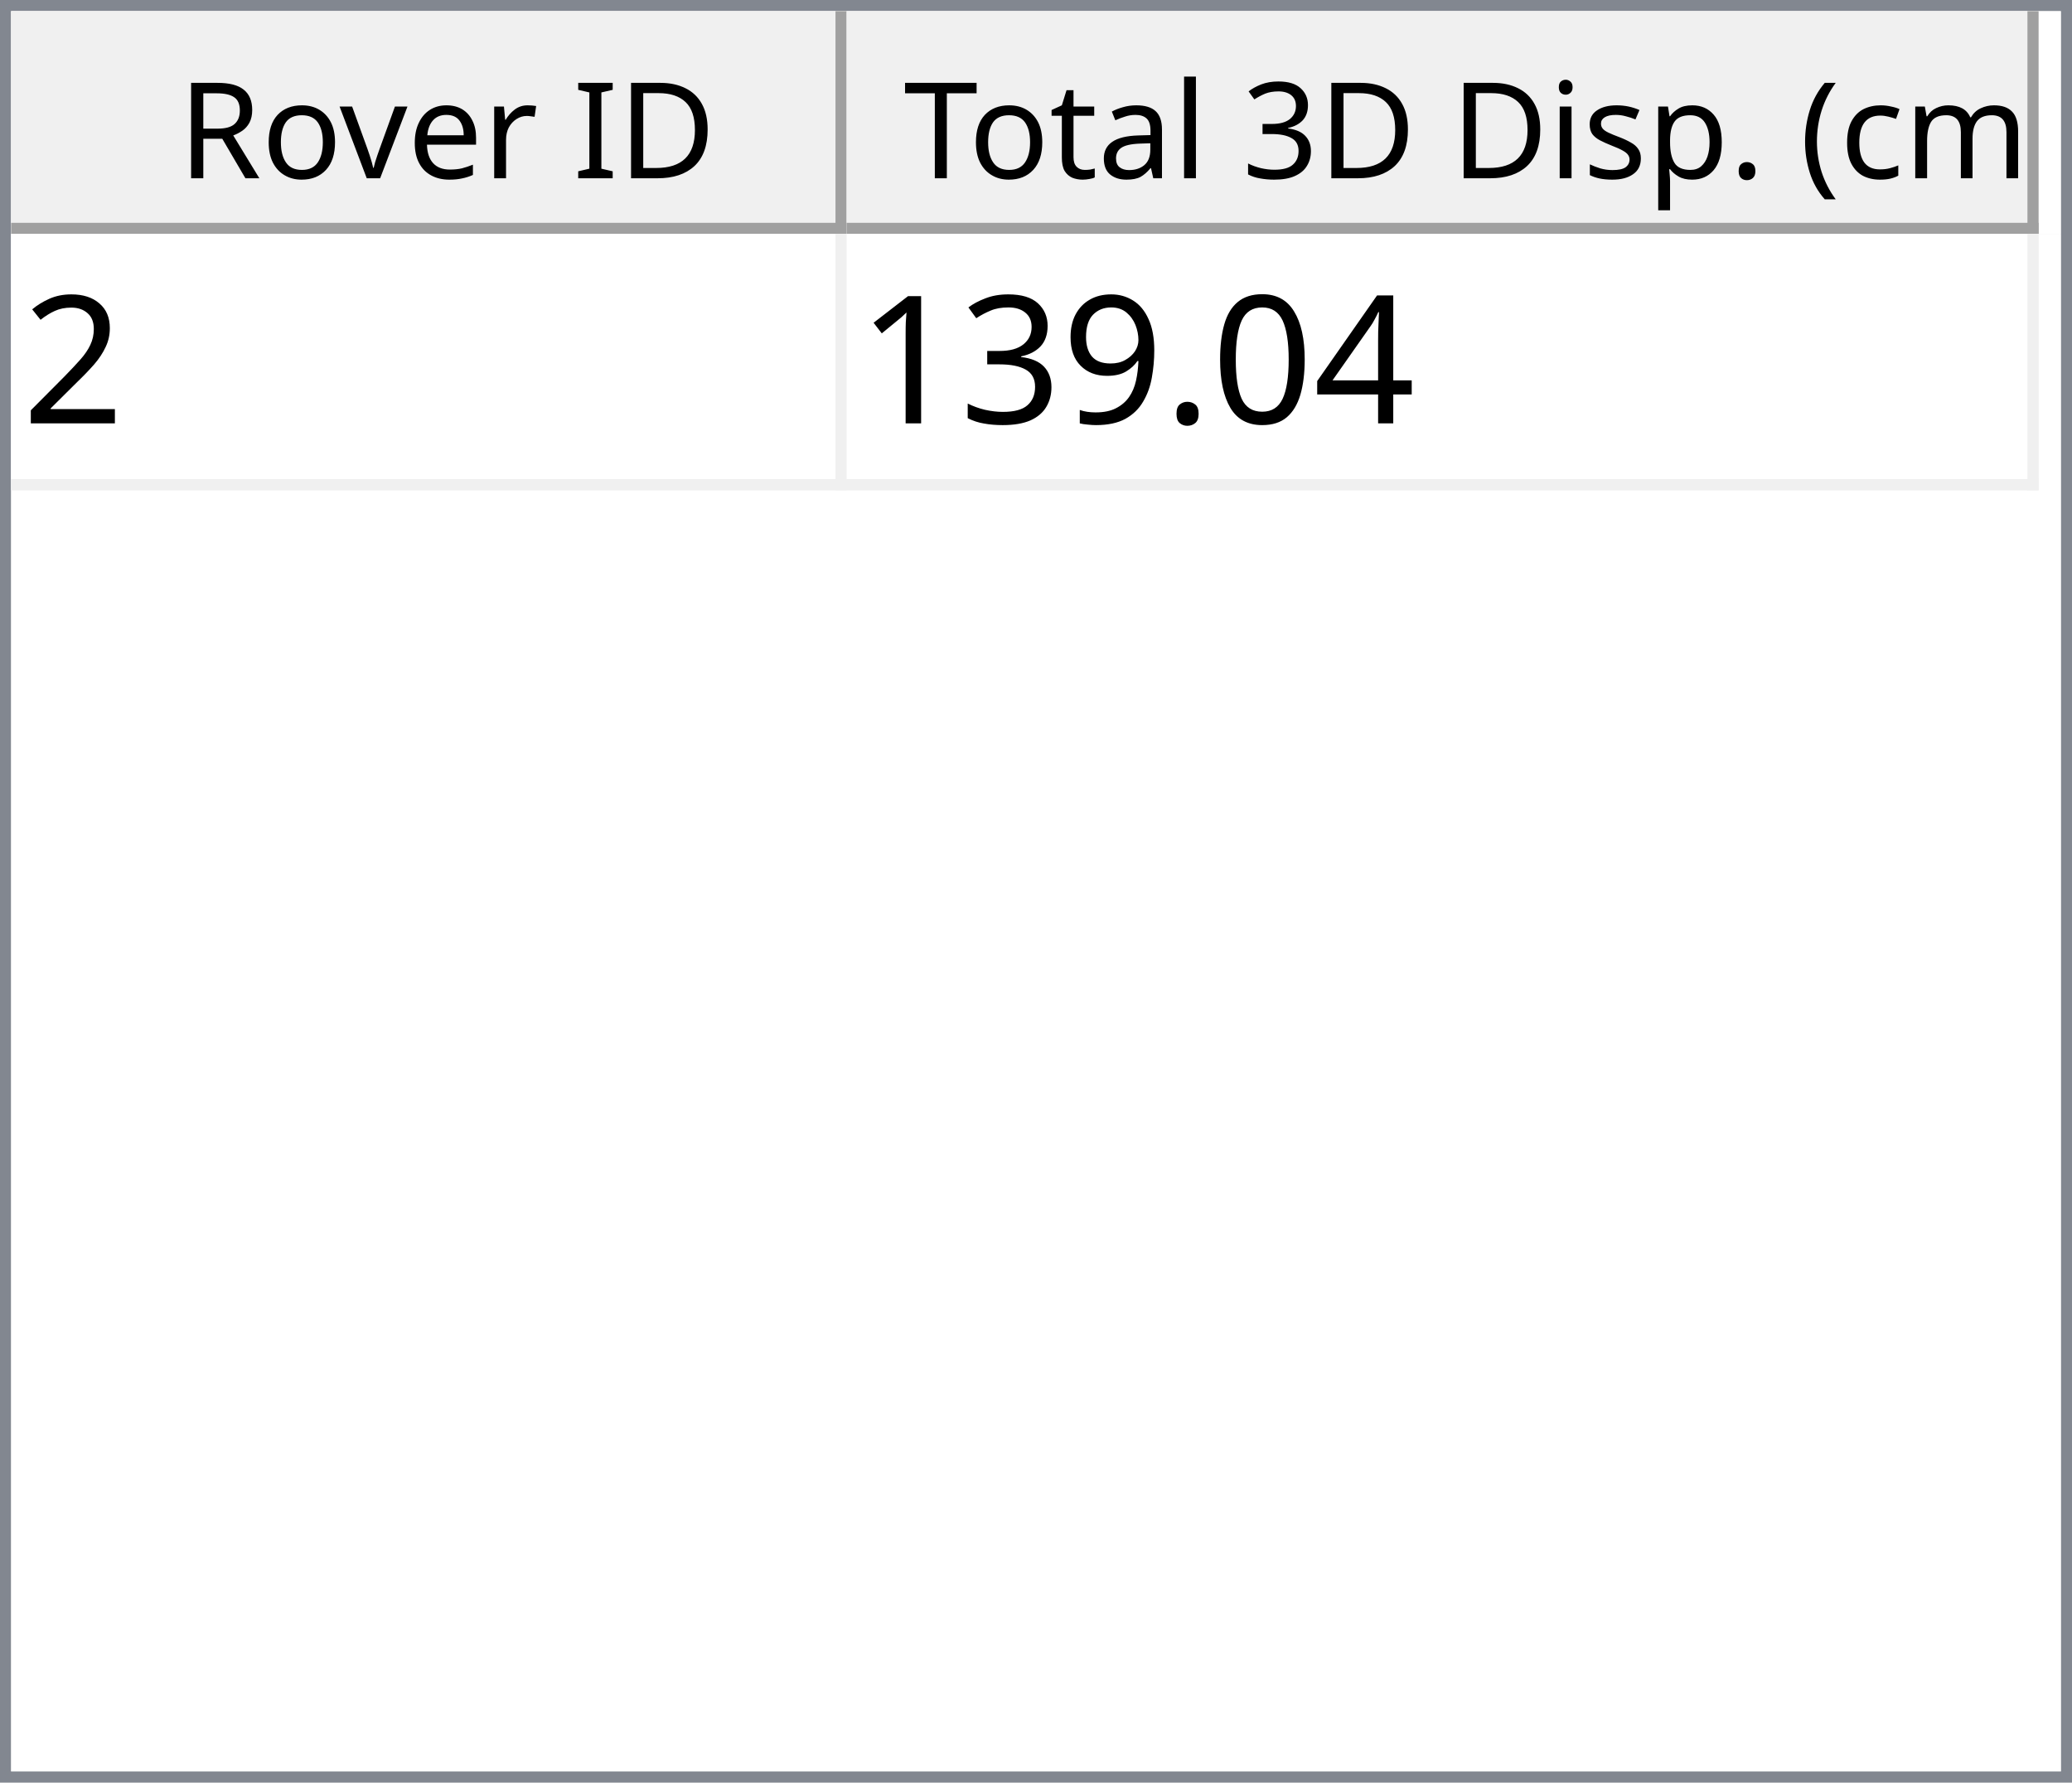
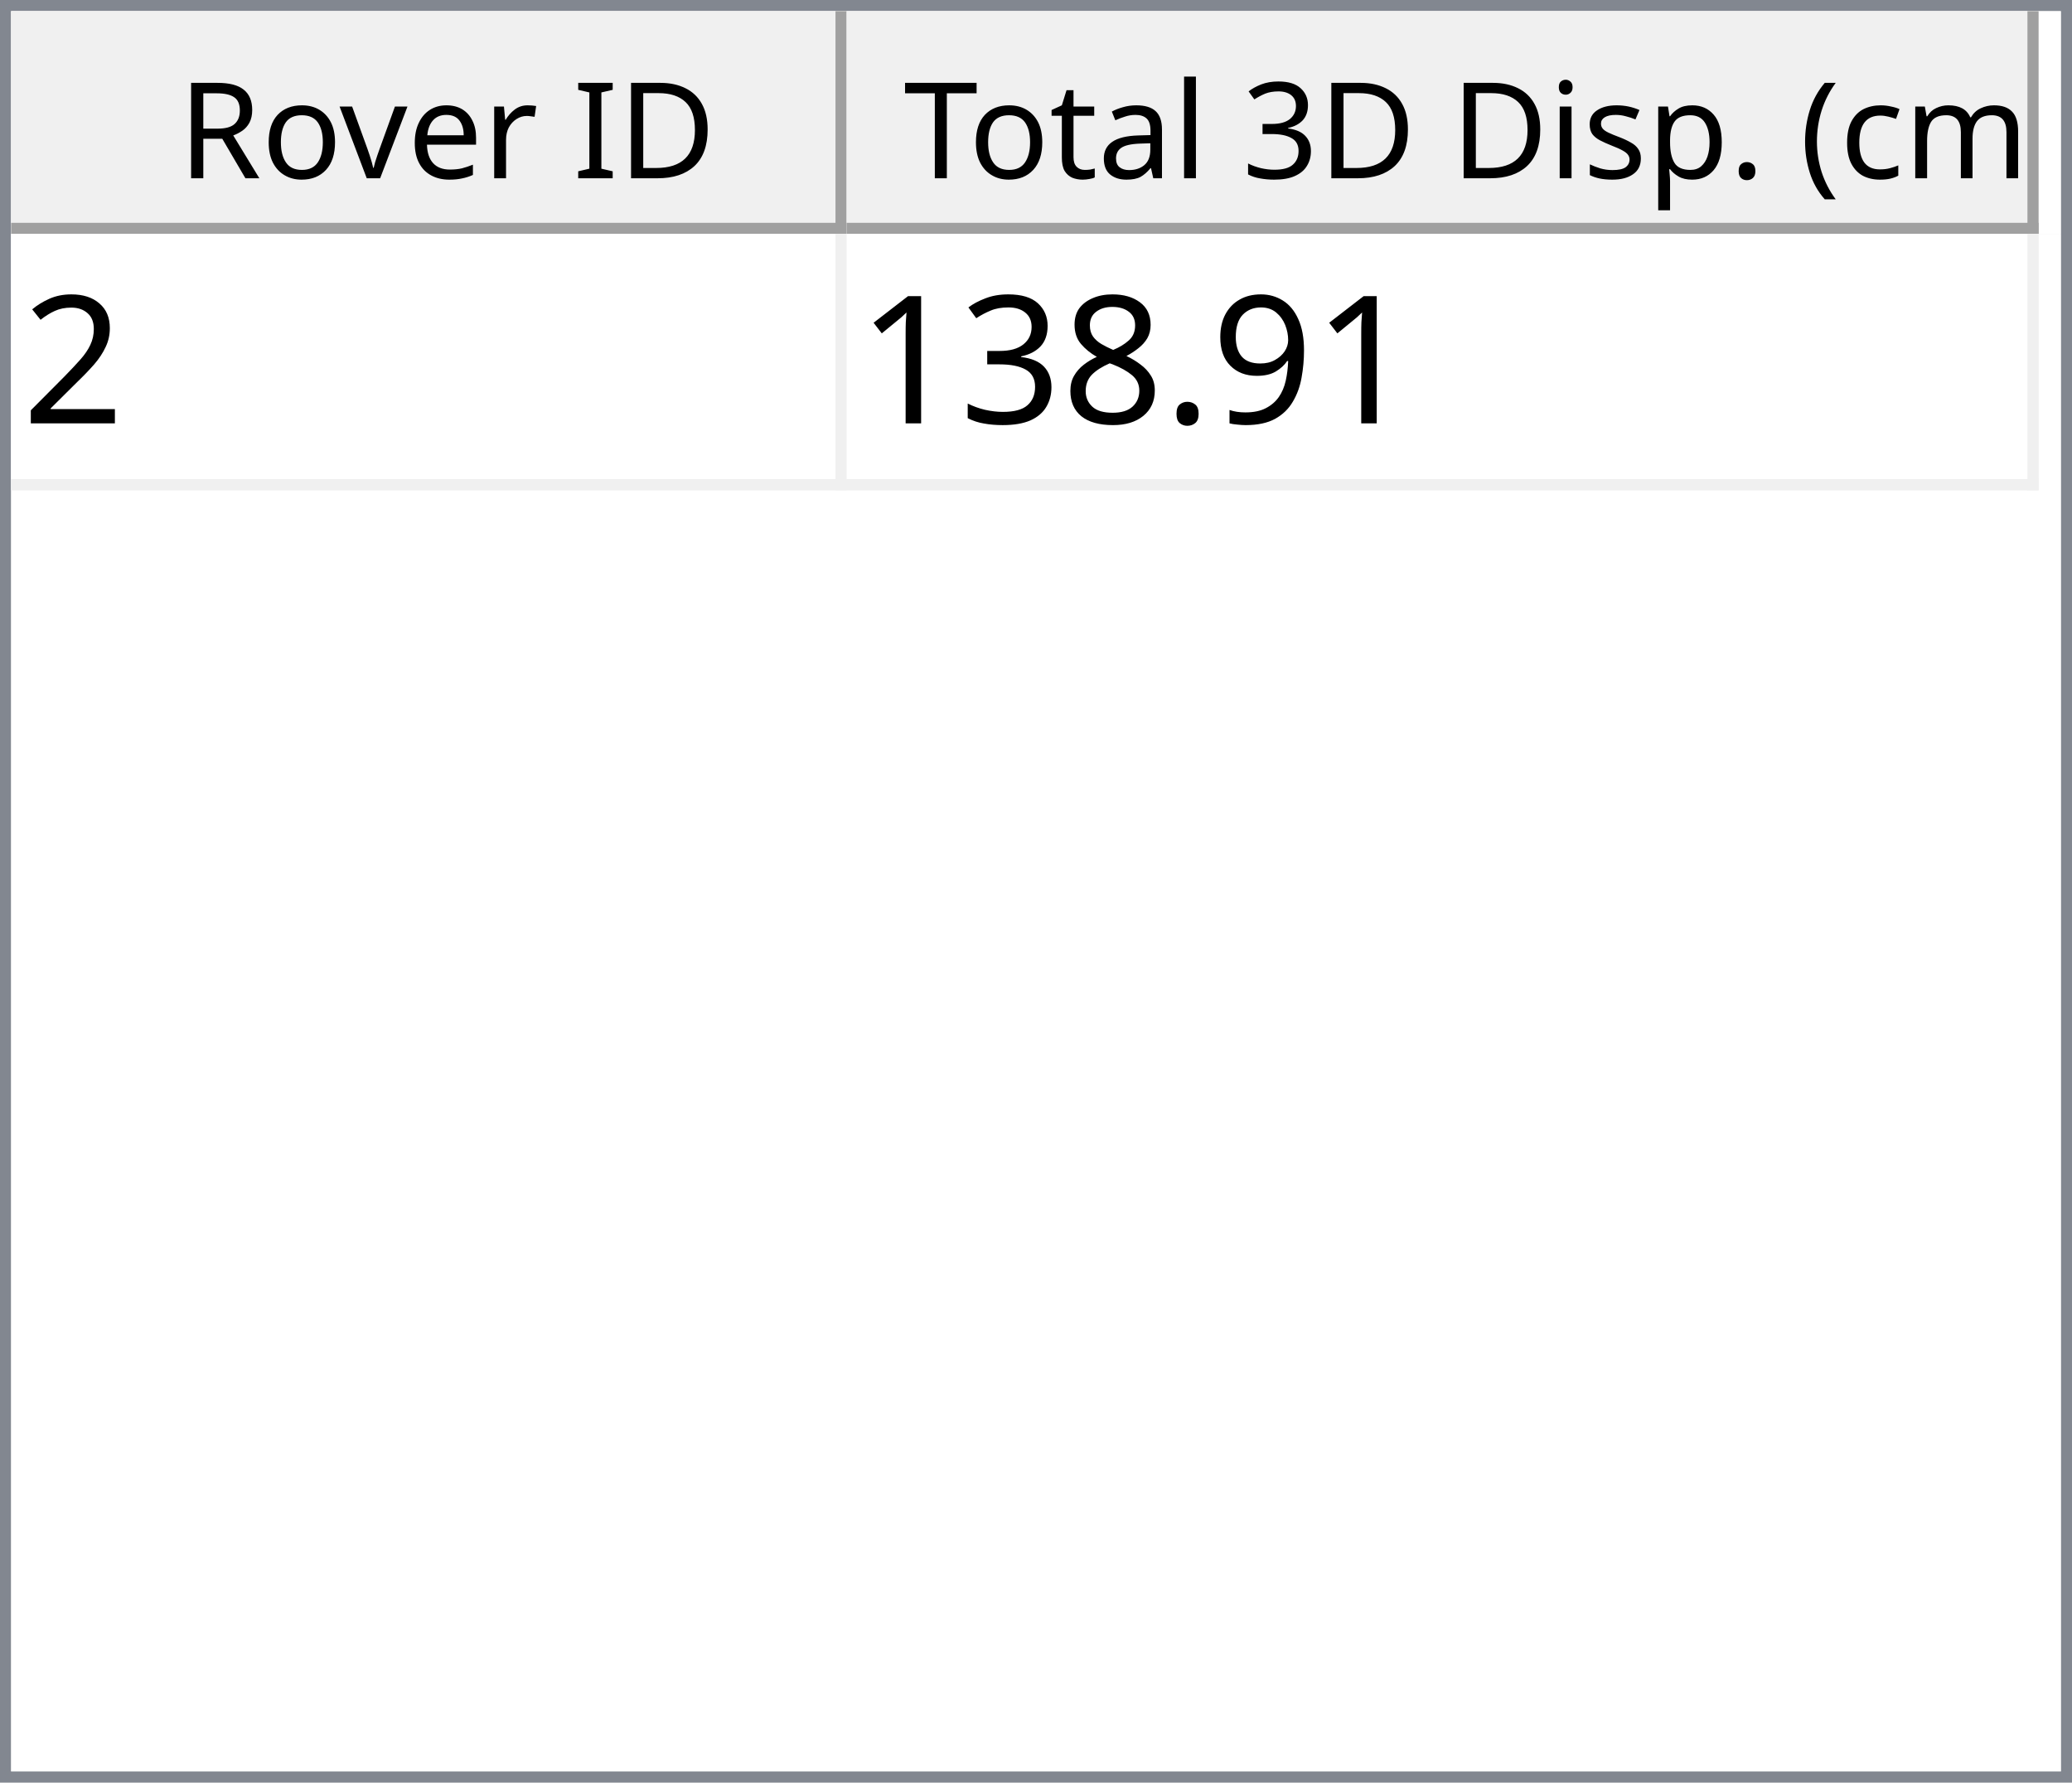
<svg xmlns="http://www.w3.org/2000/svg" style="fill-opacity:1; color-rendering:auto; color-interpolation:auto; text-rendering:auto; stroke:black; stroke-linecap:square; stroke-miterlimit:10; shape-rendering:auto; stroke-opacity:1; fill:black; stroke-dasharray:none; font-weight:normal; stroke-width:1; font-family:'Dialog'; font-style:normal; stroke-linejoin:miter; font-size:12px; stroke-dashoffset:0; image-rendering:auto;" width="186" height="160">
  <defs id="genericDefs" />
  <g>
    <defs id="defs1">
      <clipPath clipPathUnits="userSpaceOnUse" id="clipPath1">
        <path d="M0 0 L186 0 L186 160 L0 160 L0 0 Z" />
      </clipPath>
      <clipPath clipPathUnits="userSpaceOnUse" id="clipPath2">
        <path d="M0 0 L0 160 L186 160 L186 0 Z" />
      </clipPath>
      <clipPath clipPathUnits="userSpaceOnUse" id="clipPath3">
        <path d="M0 0 L0 20 L184 20 L184 0 Z" />
      </clipPath>
      <clipPath clipPathUnits="userSpaceOnUse" id="clipPath4">
        <path d="M0 0 L0 20 L75 20 L75 0 Z" />
      </clipPath>
      <clipPath clipPathUnits="userSpaceOnUse" id="clipPath5">
        <path d="M1 1 L1 19 L74 19 L74 1 Z" />
      </clipPath>
      <clipPath clipPathUnits="userSpaceOnUse" id="clipPath6">
        <path d="M0 0 L0 18 L73 18 L73 0 Z" />
      </clipPath>
      <clipPath clipPathUnits="userSpaceOnUse" id="clipPath7">
        <path d="M-0.5 -0.5 L-0.5 19.5 L74.5 19.5 L74.5 -0.5 Z" />
      </clipPath>
      <clipPath clipPathUnits="userSpaceOnUse" id="clipPath8">
        <path d="M0 0 L0 20 L107 20 L107 0 Z" />
      </clipPath>
      <clipPath clipPathUnits="userSpaceOnUse" id="clipPath9">
        <path d="M1 1 L1 19 L106 19 L106 1 Z" />
      </clipPath>
      <clipPath clipPathUnits="userSpaceOnUse" id="clipPath10">
        <path d="M0 0 L0 18 L105 18 L105 0 Z" />
      </clipPath>
      <clipPath clipPathUnits="userSpaceOnUse" id="clipPath11">
        <path d="M-0.5 -0.5 L-0.5 19.5 L106.5 19.5 L106.5 -0.5 Z" />
      </clipPath>
      <clipPath clipPathUnits="userSpaceOnUse" id="clipPath12">
        <path d="M0 0 L0 138 L184 138 L184 0 Z" />
      </clipPath>
      <clipPath clipPathUnits="userSpaceOnUse" id="clipPath13">
        <path d="M0 0 L0 23 L182 23 L182 0 Z" />
      </clipPath>
      <clipPath clipPathUnits="userSpaceOnUse" id="clipPath14">
        <path d="M-0.5 -0.5 L-0.5 22.5 L181.5 22.5 L181.5 -0.5 Z" />
      </clipPath>
      <clipPath clipPathUnits="userSpaceOnUse" id="clipPath15">
        <path d="M0 0 L0 22 L74 22 L74 0 Z" />
      </clipPath>
      <clipPath clipPathUnits="userSpaceOnUse" id="clipPath16">
        <path d="M0 0 L0 22 L106 22 L106 0 Z" />
      </clipPath>
      <font horiz-adv-x="64.551" id="font1">
        <font-face ascent="107.91" descent="25.098" units-per-em="100" style="font-style:normal; font-family:Segoe UI; font-weight:normal;" />
        <missing-glyph horiz-adv-x="64.551" d="M8.109 0 L8.109 68.266 L56.453 68.266 L56.453 0 L8.109 0 ZM15.328 7.234 L49.219 7.234 L49.219 61.031 L15.328 61.031 L15.328 7.234 Z" />
        <glyph unicode="D" horiz-adv-x="70.117" d="M9.188 0 L9.188 70.016 L28.516 70.016 Q65.531 70.016 65.531 35.891 Q65.531 19.672 55.25 9.836 Q44.969 0 27.734 0 L9.188 0 ZM17.391 62.594 L17.391 7.422 L27.828 7.422 Q41.609 7.422 49.273 14.797 Q56.938 22.172 56.938 35.688 Q56.938 62.594 28.328 62.594 L17.391 62.594 Z" />
        <glyph unicode="I" horiz-adv-x="26.611" d="M17.391 0 L9.188 0 L9.188 70.016 L17.391 70.016 L17.391 0 Z" />
        <glyph unicode=" " horiz-adv-x="27.393" d="" />
        <glyph unicode="r" horiz-adv-x="34.766" d="M34.188 41.891 Q32.078 43.5 28.125 43.5 Q23 43.5 19.555 38.672 Q16.109 33.844 16.109 25.484 L16.109 0 L8.109 0 L8.109 50 L16.109 50 L16.109 39.703 L16.312 39.703 Q18.016 44.969 21.531 47.922 Q25.047 50.875 29.391 50.875 Q32.516 50.875 34.188 50.203 L34.188 41.891 Z" />
        <glyph unicode="e" horiz-adv-x="52.295" d="M48.297 23 L12.984 23 Q13.188 14.656 17.484 10.109 Q21.781 5.562 29.297 5.562 Q37.75 5.562 44.828 11.141 L44.828 3.609 Q38.234 -1.172 27.391 -1.172 Q16.797 -1.172 10.742 5.641 Q4.688 12.453 4.688 24.812 Q4.688 36.469 11.305 43.82 Q17.922 51.172 27.734 51.172 Q37.547 51.172 42.922 44.828 Q48.297 38.484 48.297 27.203 L48.297 23 ZM40.094 29.781 Q40.047 36.719 36.75 40.578 Q33.453 44.438 27.594 44.438 Q21.922 44.438 17.969 40.383 Q14.016 36.328 13.094 29.781 L40.094 29.781 Z" />
        <glyph unicode="v" horiz-adv-x="47.9" d="M47.406 50 L27.484 0 L19.625 0 L0.688 50 L9.469 50 L22.172 13.672 Q23.578 9.672 23.922 6.688 L24.125 6.688 Q24.609 10.453 25.688 13.484 L38.969 50 L47.406 50 Z" />
        <glyph unicode="o" horiz-adv-x="58.594" d="M29 -1.172 Q17.922 -1.172 11.305 5.836 Q4.688 12.844 4.688 24.422 Q4.688 37.016 11.57 44.094 Q18.453 51.172 30.172 51.172 Q41.359 51.172 47.633 44.289 Q53.906 37.406 53.906 25.203 Q53.906 13.234 47.141 6.031 Q40.375 -1.172 29 -1.172 ZM29.594 44.438 Q21.875 44.438 17.383 39.188 Q12.891 33.938 12.891 24.703 Q12.891 15.828 17.43 10.695 Q21.969 5.562 29.594 5.562 Q37.359 5.562 41.531 10.594 Q45.703 15.625 45.703 24.906 Q45.703 34.281 41.531 39.359 Q37.359 44.438 29.594 44.438 Z" />
        <glyph unicode="R" horiz-adv-x="59.814" d="M59.375 0 L49.609 0 L37.891 19.625 Q36.281 22.359 34.766 24.289 Q33.25 26.219 31.664 27.438 Q30.078 28.656 28.25 29.219 Q26.422 29.781 24.125 29.781 L17.391 29.781 L17.391 0 L9.188 0 L9.188 70.016 L30.078 70.016 Q34.672 70.016 38.555 68.867 Q42.438 67.719 45.289 65.375 Q48.141 63.031 49.758 59.547 Q51.375 56.062 51.375 51.375 Q51.375 47.703 50.273 44.656 Q49.172 41.609 47.148 39.211 Q45.125 36.812 42.266 35.133 Q39.406 33.453 35.844 32.516 L35.844 32.328 Q37.594 31.547 38.891 30.547 Q40.188 29.547 41.359 28.18 Q42.531 26.812 43.68 25.078 Q44.828 23.344 46.234 21.047 L59.375 0 ZM17.391 62.594 L17.391 37.203 L28.516 37.203 Q31.594 37.203 34.203 38.133 Q36.812 39.062 38.719 40.797 Q40.625 42.531 41.703 45.047 Q42.781 47.562 42.781 50.688 Q42.781 56.297 39.141 59.445 Q35.5 62.594 28.609 62.594 L17.391 62.594 Z" />
        <glyph unicode=")" horiz-adv-x="30.176" d="M8.297 -15.922 L1.172 -15.922 Q16.406 2.344 16.406 26.812 Q16.406 51.469 1.078 70.016 L8.297 70.016 Q23.531 52.156 23.531 26.703 Q23.531 1.375 8.297 -15.922 Z" />
        <glyph unicode="m" horiz-adv-x="86.133" d="M79.109 0 L71.094 0 L71.094 28.719 Q71.094 37.016 68.531 40.727 Q65.969 44.438 59.906 44.438 Q54.781 44.438 51.195 39.75 Q47.609 35.062 47.609 28.516 L47.609 0 L39.594 0 L39.594 29.688 Q39.594 44.438 28.219 44.438 Q22.953 44.438 19.531 40.016 Q16.109 35.594 16.109 28.516 L16.109 0 L8.109 0 L8.109 50 L16.109 50 L16.109 42.094 L16.312 42.094 Q21.625 51.172 31.844 51.172 Q36.969 51.172 40.773 48.312 Q44.578 45.453 46 40.828 Q51.562 51.172 62.594 51.172 Q79.109 51.172 79.109 30.812 L79.109 0 Z" />
        <glyph unicode="c" horiz-adv-x="46.191" d="M42.188 2.297 Q36.422 -1.172 28.516 -1.172 Q17.828 -1.172 11.258 5.789 Q4.688 12.75 4.688 23.828 Q4.688 36.188 11.766 43.68 Q18.844 51.172 30.672 51.172 Q37.25 51.172 42.281 48.734 L42.281 40.531 Q36.719 44.438 30.375 44.438 Q22.703 44.438 17.797 38.945 Q12.891 33.453 12.891 24.516 Q12.891 15.719 17.508 10.641 Q22.125 5.562 29.891 5.562 Q36.422 5.562 42.188 9.906 L42.188 2.297 Z" />
        <glyph unicode="(" horiz-adv-x="30.176" d="M29.109 -15.922 L21.969 -15.922 Q6.844 1.375 6.844 26.703 Q6.844 52.156 21.969 70.016 L29.203 70.016 Q13.875 51.469 13.875 26.812 Q13.875 2.344 29.109 -15.922 Z" />
        <glyph unicode="." horiz-adv-x="21.68" d="M10.891 -1.078 Q8.641 -1.078 7.055 0.539 Q5.469 2.156 5.469 4.391 Q5.469 6.641 7.055 8.273 Q8.641 9.906 10.891 9.906 Q13.188 9.906 14.797 8.273 Q16.406 6.641 16.406 4.391 Q16.406 2.156 14.797 0.539 Q13.188 -1.078 10.891 -1.078 Z" />
        <glyph unicode="p" horiz-adv-x="58.789" d="M16.312 7.234 L16.109 7.234 L16.109 -23 L8.109 -23 L8.109 50 L16.109 50 L16.109 41.219 L16.312 41.219 Q22.219 51.172 33.594 51.172 Q43.266 51.172 48.688 44.461 Q54.109 37.75 54.109 26.469 Q54.109 13.922 48 6.375 Q41.891 -1.172 31.297 -1.172 Q21.578 -1.172 16.312 7.234 ZM16.109 27.391 L16.109 20.406 Q16.109 14.203 20.141 9.883 Q24.172 5.562 30.375 5.562 Q37.641 5.562 41.773 11.133 Q45.906 16.703 45.906 26.609 Q45.906 34.969 42.047 39.703 Q38.188 44.438 31.594 44.438 Q24.609 44.438 20.359 39.578 Q16.109 34.719 16.109 27.391 Z" />
        <glyph unicode="s" horiz-adv-x="42.432" d="M5.078 1.812 L5.078 10.406 Q11.625 5.562 19.484 5.562 Q30.031 5.562 30.031 12.594 Q30.031 14.594 29.125 15.992 Q28.219 17.391 26.68 18.461 Q25.141 19.531 23.07 20.383 Q21 21.234 18.609 22.172 Q15.281 23.484 12.766 24.828 Q10.25 26.172 8.57 27.859 Q6.891 29.547 6.031 31.695 Q5.172 33.844 5.172 36.719 Q5.172 40.234 6.789 42.945 Q8.406 45.656 11.086 47.484 Q13.766 49.312 17.211 50.242 Q20.656 51.172 24.312 51.172 Q30.812 51.172 35.938 48.922 L35.938 40.828 Q30.422 44.438 23.25 44.438 Q21 44.438 19.195 43.922 Q17.391 43.406 16.094 42.477 Q14.797 41.547 14.086 40.258 Q13.375 38.969 13.375 37.406 Q13.375 35.453 14.086 34.133 Q14.797 32.812 16.164 31.789 Q17.531 30.766 19.484 29.938 Q21.438 29.109 23.922 28.125 Q27.25 26.859 29.883 25.516 Q32.516 24.172 34.375 22.484 Q36.234 20.797 37.234 18.602 Q38.234 16.406 38.234 13.375 Q38.234 9.672 36.602 6.938 Q34.969 4.203 32.234 2.398 Q29.5 0.594 25.93 -0.289 Q22.359 -1.172 18.453 -1.172 Q10.75 -1.172 5.078 1.812 Z" />
        <glyph unicode="i" horiz-adv-x="24.219" d="M12.203 62.703 Q10.062 62.703 8.547 64.164 Q7.031 65.625 7.031 67.875 Q7.031 70.125 8.547 71.609 Q10.062 73.094 12.203 73.094 Q14.406 73.094 15.945 71.609 Q17.484 70.125 17.484 67.875 Q17.484 65.719 15.945 64.211 Q14.406 62.703 12.203 62.703 ZM16.109 0 L8.109 0 L8.109 50 L16.109 50 L16.109 0 Z" />
        <glyph unicode="3" horiz-adv-x="53.906" d="M46.531 19.828 Q46.531 15.094 44.75 11.211 Q42.969 7.328 39.719 4.57 Q36.469 1.812 31.93 0.297 Q27.391 -1.219 21.922 -1.219 Q11.922 -1.219 6 2.594 L6 11.188 Q13.094 5.609 22.219 5.609 Q25.875 5.609 28.828 6.539 Q31.781 7.469 33.906 9.227 Q36.031 10.984 37.18 13.477 Q38.328 15.969 38.328 19.094 Q38.328 32.812 18.797 32.812 L12.984 32.812 L12.984 39.594 L18.5 39.594 Q35.797 39.594 35.797 52.484 Q35.797 64.406 22.609 64.406 Q15.188 64.406 8.688 59.422 L8.688 67.188 Q15.375 71.188 24.609 71.188 Q29 71.188 32.57 69.969 Q36.141 68.75 38.68 66.555 Q41.219 64.359 42.609 61.281 Q44 58.203 44 54.5 Q44 40.672 30.031 36.719 L30.031 36.531 Q33.594 36.141 36.625 34.797 Q39.656 33.453 41.852 31.305 Q44.047 29.156 45.289 26.25 Q46.531 23.344 46.531 19.828 Z" />
        <glyph unicode="l" horiz-adv-x="24.219" d="M16.109 0 L8.109 0 L8.109 74.031 L16.109 74.031 L16.109 0 Z" />
        <glyph unicode="a" horiz-adv-x="50.879" d="M43.891 0 L35.891 0 L35.891 7.812 L35.688 7.812 Q30.469 -1.172 20.312 -1.172 Q12.844 -1.172 8.617 2.781 Q4.391 6.734 4.391 13.281 Q4.391 27.297 20.906 29.594 L35.891 31.688 Q35.891 44.438 25.594 44.438 Q16.547 44.438 9.281 38.281 L9.281 46.484 Q16.656 51.172 26.266 51.172 Q43.891 51.172 43.891 32.516 L43.891 0 ZM35.891 25.297 L23.828 23.641 Q18.266 22.859 15.43 20.875 Q12.594 18.891 12.594 13.875 Q12.594 10.203 15.211 7.883 Q17.828 5.562 22.172 5.562 Q28.125 5.562 32.008 9.742 Q35.891 13.922 35.891 20.312 L35.891 25.297 Z" />
        <glyph unicode="t" horiz-adv-x="33.887" d="M31.297 0.484 Q28.469 -1.078 23.828 -1.078 Q10.688 -1.078 10.688 13.578 L10.688 43.172 L2.094 43.172 L2.094 50 L10.688 50 L10.688 62.203 L18.703 64.797 L18.703 50 L31.297 50 L31.297 43.172 L18.703 43.172 L18.703 14.984 Q18.703 9.969 20.414 7.82 Q22.125 5.672 26.078 5.672 Q29.109 5.672 31.297 7.328 L31.297 0.484 Z" />
        <glyph unicode="T" horiz-adv-x="52.393" d="M50.594 62.594 L30.375 62.594 L30.375 0 L22.172 0 L22.172 62.594 L2 62.594 L2 70.016 L50.594 70.016 L50.594 62.594 Z" />
      </font>
      <font horiz-adv-x="75.0" id="font2">
        <font-face ascent="100.537" descent="21.973" units-per-em="100" style="font-style:normal; font-family:sans-serif; font-weight:normal;" />
        <missing-glyph horiz-adv-x="75.0" d="M12.5 0 L12.5 62.5 L62.5 62.5 L62.5 0 L12.5 0 ZM14.062 1.562 L60.938 1.562 L60.938 60.938 L14.062 60.938 L14.062 1.562 Z" />
        <glyph unicode="2" horiz-adv-x="55.615" d="M50.344 8.453 L50.344 0 L3.031 0 Q2.938 3.172 4.047 6.109 Q5.859 10.938 9.836 15.625 Q13.812 20.312 21.344 26.469 Q33.016 36.031 37.117 41.625 Q41.219 47.219 41.219 52.203 Q41.219 57.422 37.477 61.008 Q33.734 64.594 27.734 64.594 Q21.391 64.594 17.578 60.789 Q13.766 56.984 13.719 50.25 L4.688 51.172 Q5.609 61.281 11.664 66.578 Q17.719 71.875 27.938 71.875 Q38.234 71.875 44.242 66.164 Q50.25 60.453 50.25 52 Q50.25 47.703 48.492 43.555 Q46.734 39.406 42.656 34.812 Q38.578 30.219 29.109 22.219 Q21.188 15.578 18.945 13.211 Q16.703 10.844 15.234 8.453 L50.344 8.453 Z" />
-         <glyph unicode="4" horiz-adv-x="55.615" d="M32.328 0 L32.328 17.141 L1.266 17.141 L1.266 25.203 L33.938 71.578 L41.109 71.578 L41.109 25.203 L50.781 25.203 L50.781 17.141 L41.109 17.141 L41.109 0 L32.328 0 ZM32.328 25.203 L32.328 57.469 L9.906 25.203 L32.328 25.203 Z" />
-         <glyph unicode="0" horiz-adv-x="55.615" d="M4.156 35.297 Q4.156 48 6.766 55.742 Q9.375 63.484 14.523 67.68 Q19.672 71.875 27.484 71.875 Q33.25 71.875 37.594 69.555 Q41.938 67.234 44.773 62.867 Q47.609 58.5 49.219 52.227 Q50.828 45.953 50.828 35.297 Q50.828 22.703 48.242 14.969 Q45.656 7.234 40.508 3.008 Q35.359 -1.219 27.484 -1.219 Q17.141 -1.219 11.234 6.203 Q4.156 15.141 4.156 35.297 ZM13.188 35.297 Q13.188 17.672 17.312 11.836 Q21.438 6 27.484 6 Q33.547 6 37.672 11.859 Q41.797 17.719 41.797 35.297 Q41.797 52.984 37.672 58.789 Q33.547 64.594 27.391 64.594 Q21.344 64.594 17.719 59.469 Q13.188 52.938 13.188 35.297 Z" />
+         <glyph unicode="9" horiz-adv-x="55.615" d="M5.469 16.547 L13.922 17.328 Q14.984 11.375 18.016 8.688 Q21.047 6 25.781 6 Q29.828 6 32.883 7.859 Q35.938 9.719 37.891 12.82 Q39.844 15.922 41.164 21.195 Q42.484 26.469 42.484 31.938 Q42.484 32.516 42.438 33.688 Q39.797 29.5 35.234 26.883 Q30.672 24.266 25.344 24.266 Q16.453 24.266 10.305 30.711 Q4.156 37.156 4.156 47.703 Q4.156 58.594 10.578 65.234 Q17 71.875 26.656 71.875 Q33.641 71.875 39.43 68.117 Q45.219 64.359 48.219 57.398 Q51.219 50.438 51.219 37.25 Q51.219 23.531 48.242 15.406 Q45.266 7.281 39.383 3.031 Q33.5 -1.219 25.594 -1.219 Q17.188 -1.219 11.867 3.445 Q6.547 8.109 5.469 16.547 ZM41.453 48.141 Q41.453 55.719 37.43 60.156 Q33.406 64.594 27.734 64.594 Q21.875 64.594 17.531 59.812 Q13.188 55.031 13.188 47.406 Q13.188 40.578 17.312 36.305 Q21.438 32.031 27.484 32.031 Q33.594 32.031 37.523 36.305 Q41.453 40.578 41.453 48.141 Z" />
        <glyph unicode="." horiz-adv-x="27.783" d="M9.078 0 L9.078 10.016 L19.094 10.016 L19.094 0 L9.078 0 Z" />
-         <glyph unicode="9" horiz-adv-x="55.615" d="M5.469 16.547 L13.922 17.328 Q14.984 11.375 18.016 8.688 Q21.047 6 25.781 6 Q29.828 6 32.883 7.859 Q35.938 9.719 37.891 12.82 Q39.844 15.922 41.164 21.195 Q42.484 26.469 42.484 31.938 Q42.484 32.516 42.438 33.688 Q39.797 29.5 35.234 26.883 Q30.672 24.266 25.344 24.266 Q16.453 24.266 10.305 30.711 Q4.156 37.156 4.156 47.703 Q4.156 58.594 10.578 65.234 Q17 71.875 26.656 71.875 Q33.641 71.875 39.43 68.117 Q45.219 64.359 48.219 57.398 Q51.219 50.438 51.219 37.25 Q51.219 23.531 48.242 15.406 Q45.266 7.281 39.383 3.031 Q33.5 -1.219 25.594 -1.219 Q17.188 -1.219 11.867 3.445 Q6.547 8.109 5.469 16.547 ZM41.453 48.141 Q41.453 55.719 37.43 60.156 Q33.406 64.594 27.734 64.594 Q21.875 64.594 17.531 59.812 Q13.188 55.031 13.188 47.406 Q13.188 40.578 17.312 36.305 Q21.438 32.031 27.484 32.031 Q33.594 32.031 37.523 36.305 Q41.453 40.578 41.453 48.141 Z" />
+         <glyph unicode="8" horiz-adv-x="55.615" d="M17.672 38.812 Q12.203 40.828 9.57 44.539 Q6.938 48.25 6.938 53.422 Q6.938 61.234 12.555 66.555 Q18.172 71.875 27.484 71.875 Q36.859 71.875 42.578 66.43 Q48.297 60.984 48.297 53.172 Q48.297 48.188 45.68 44.508 Q43.062 40.828 37.75 38.812 Q44.344 36.672 47.781 31.883 Q51.219 27.094 51.219 20.453 Q51.219 11.281 44.727 5.031 Q38.234 -1.219 27.641 -1.219 Q17.047 -1.219 10.547 5.055 Q4.047 11.328 4.047 20.703 Q4.047 27.688 7.594 32.398 Q11.141 37.109 17.672 38.812 ZM15.922 53.719 Q15.922 48.641 19.195 45.414 Q22.469 42.188 27.688 42.188 Q32.766 42.188 36.016 45.383 Q39.266 48.578 39.266 53.219 Q39.266 58.062 35.914 61.359 Q32.562 64.656 27.594 64.656 Q22.562 64.656 19.242 61.43 Q15.922 58.203 15.922 53.719 ZM13.094 20.656 Q13.094 16.891 14.875 13.375 Q16.656 9.859 20.172 7.93 Q23.688 6 27.734 6 Q34.031 6 38.133 10.055 Q42.234 14.109 42.234 20.359 Q42.234 26.703 38.016 30.859 Q33.797 35.016 27.438 35.016 Q21.234 35.016 17.164 30.914 Q13.094 26.812 13.094 20.656 Z" />
        <glyph unicode="3" horiz-adv-x="55.615" d="M4.203 18.891 L12.984 20.062 Q14.5 12.594 18.141 9.297 Q21.781 6 27 6 Q33.203 6 37.477 10.297 Q41.75 14.594 41.75 20.953 Q41.75 27 37.797 30.93 Q33.844 34.859 27.734 34.859 Q25.25 34.859 21.531 33.891 L22.516 41.609 Q23.391 41.5 23.922 41.5 Q29.547 41.5 34.039 44.43 Q38.531 47.359 38.531 53.469 Q38.531 58.297 35.258 61.477 Q31.984 64.656 26.812 64.656 Q21.688 64.656 18.266 61.43 Q14.844 58.203 13.875 51.766 L5.078 53.328 Q6.688 62.156 12.398 67.016 Q18.109 71.875 26.609 71.875 Q32.469 71.875 37.398 69.359 Q42.328 66.844 44.945 62.5 Q47.562 58.156 47.562 53.266 Q47.562 48.641 45.07 44.828 Q42.578 41.016 37.703 38.766 Q44.047 37.312 47.562 32.695 Q51.078 28.078 51.078 21.141 Q51.078 11.766 44.242 5.25 Q37.406 -1.266 26.953 -1.266 Q17.531 -1.266 11.305 4.352 Q5.078 9.969 4.203 18.891 Z" />
        <glyph unicode="1" horiz-adv-x="55.615" d="M37.25 0 L28.469 0 L28.469 56 Q25.297 52.984 20.141 49.953 Q14.984 46.922 10.891 45.406 L10.891 53.906 Q18.266 57.375 23.781 62.305 Q29.297 67.234 31.594 71.875 L37.25 71.875 L37.25 0 Z" />
      </font>
    </defs>
    <g style="fill:white; stroke:white;">
      <rect x="0" y="0" width="186" style="clip-path:url(#clipPath1); stroke:none;" height="160" />
    </g>
    <g style="fill:white; text-rendering:optimizeSpeed; color-rendering:optimizeSpeed; image-rendering:optimizeSpeed; shape-rendering:crispEdges; stroke:white; color-interpolation:sRGB;">
      <rect x="0" width="186" height="160" y="0" style="stroke:none;" />
      <path style="stroke:none;" d="M0 160 L186 160 L186 0 L0 0 Z" />
    </g>
    <g style="fill:rgb(240,240,240); font-family:'Segoe UI'; stroke:rgb(240,240,240);">
      <rect x="0" y="0" width="186" style="clip-path:url(#clipPath2); stroke:none;" height="160" />
    </g>
    <g style="fill:rgb(130,135,144); font-family:'Segoe UI'; stroke:rgb(130,135,144);">
      <path d="M0 0 L186 0 L186 160 L0 160 L0 0 ZM1 1 L185 1 L185 159 L1 159 L1 1 Z" style="fill-rule:evenodd; clip-path:url(#clipPath2); stroke:none;" />
    </g>
    <g style="fill:white; font-family:'Segoe UI'; stroke:white;" transform="translate(1,1)">
      <rect x="0" y="0" width="184" style="clip-path:url(#clipPath3); stroke:none;" height="20" />
    </g>
    <g style="fill:rgb(240,240,240); font-family:'Segoe UI'; stroke:rgb(240,240,240);" transform="translate(1,1)">
      <rect x="0" y="0" width="75" style="clip-path:url(#clipPath4); stroke:none;" height="20" />
    </g>
    <g style="font-family:'Segoe UI';" transform="translate(2,2)">
      <text x="14" xml:space="preserve" y="14" style="clip-path:url(#clipPath6); stroke:none;">Rover ID</text>
    </g>
    <g style="fill:rgb(160,160,160); font-family:'Segoe UI'; stroke:rgb(160,160,160); stroke-linejoin:bevel;" transform="translate(1.5,1.5)">
      <line x1="74" x2="74" y1="0" style="fill:none; clip-path:url(#clipPath7);" y2="19" />
    </g>
    <g style="fill:rgb(160,160,160); font-family:'Segoe UI'; stroke:rgb(160,160,160); stroke-linejoin:bevel;" transform="matrix(1,0,0,1,1,1) translate(0.5,0.5)">
      <line x1="0" x2="74" y1="19" style="fill:none; clip-path:url(#clipPath7);" y2="19" />
    </g>
    <g style="fill:rgb(240,240,240); font-family:'Segoe UI'; stroke:rgb(240,240,240);" transform="translate(76,1)">
      <rect x="0" y="0" width="107" style="clip-path:url(#clipPath8); stroke:none;" height="20" />
    </g>
    <g style="font-family:'Segoe UI';" transform="translate(77,2)">
      <text x="1" xml:space="preserve" y="14" style="clip-path:url(#clipPath10); stroke:none;"> Total 3D Disp. (cm)</text>
    </g>
    <g style="fill:rgb(160,160,160); font-family:'Segoe UI'; stroke:rgb(160,160,160); stroke-linejoin:bevel;" transform="translate(76.5,1.5)">
      <line x1="106" x2="106" y1="0" style="fill:none; clip-path:url(#clipPath11);" y2="19" />
    </g>
    <g style="fill:rgb(160,160,160); font-family:'Segoe UI'; stroke:rgb(160,160,160); stroke-linejoin:bevel;" transform="matrix(1,0,0,1,76,1) translate(0.5,0.5)">
      <line x1="0" x2="106" y1="19" style="fill:none; clip-path:url(#clipPath11);" y2="19" />
    </g>
    <g style="fill:white; font-family:'Segoe UI'; stroke:white;" transform="translate(1,21)">
      <rect x="0" y="0" width="184" style="clip-path:url(#clipPath12); stroke:none;" height="138" />
    </g>
    <g style="fill:rgb(240,240,240); font-size:16px; font-family:sans-serif; stroke:rgb(240,240,240);" transform="translate(1,21)">
      <rect x="0" y="0" width="182" style="clip-path:url(#clipPath13); stroke:none;" height="23" />
      <line transform="translate(0.5,0.5)" x1="0" x2="181" y1="22" style="clip-path:url(#clipPath14); fill:none; stroke-linejoin:bevel;" y2="22" />
    </g>
    <g transform="matrix(1,0,0,1,1,21) translate(0.5,0.5)" style="fill:rgb(240,240,240); font-size:16px; font-family:sans-serif; stroke:rgb(240,240,240); stroke-linejoin:bevel;">
      <line x1="74" x2="74" y1="0" style="fill:none; clip-path:url(#clipPath14);" y2="22" />
    </g>
    <g transform="matrix(1,0,0,1,1,21) translate(0.5,0.5)" style="fill:rgb(240,240,240); font-size:16px; font-family:sans-serif; stroke:rgb(240,240,240); stroke-linejoin:bevel;">
      <line x1="181" x2="181" y1="0" style="fill:none; clip-path:url(#clipPath14);" y2="22" />
    </g>
    <g style="fill:white; font-size:16px; font-family:sans-serif; stroke:white;" transform="matrix(1,0,0,1,1,21)">
      <rect x="0" y="0" width="74" style="clip-path:url(#clipPath15); stroke:none;" height="22" />
      <text x="1" y="17" style="fill:black; clip-path:url(#clipPath15); stroke:none;" xml:space="preserve">2</text>
    </g>
    <g style="fill:white; font-size:16px; font-family:sans-serif; stroke:white;" transform="matrix(1,0,0,1,1,21) translate(75,0)">
      <rect x="0" y="0" width="106" style="clip-path:url(#clipPath16); stroke:none;" height="22" />
-       <text x="1" y="17" style="fill:black; clip-path:url(#clipPath16); stroke:none;" xml:space="preserve">139.04</text>
+       <text x="1" y="17" style="fill:black; clip-path:url(#clipPath16); stroke:none;" xml:space="preserve">138.91</text>
    </g>
  </g>
</svg>
